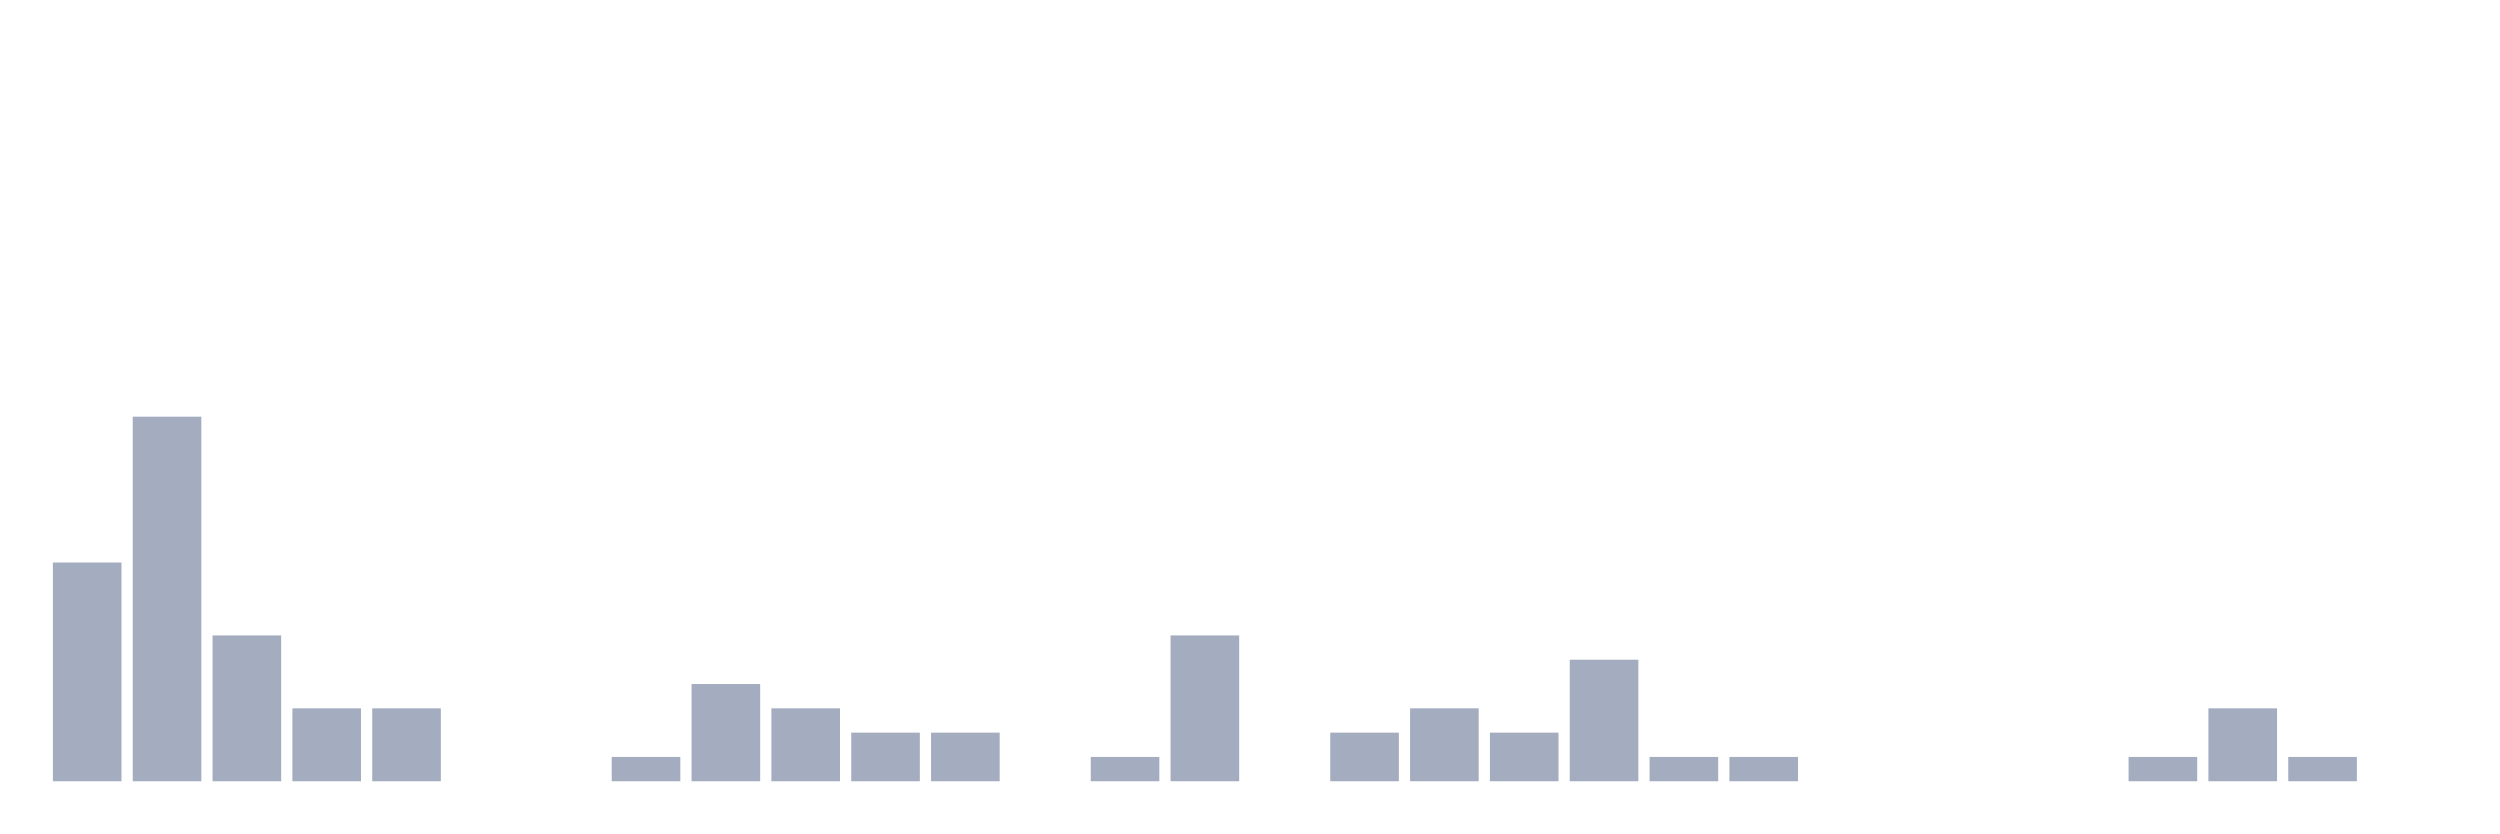
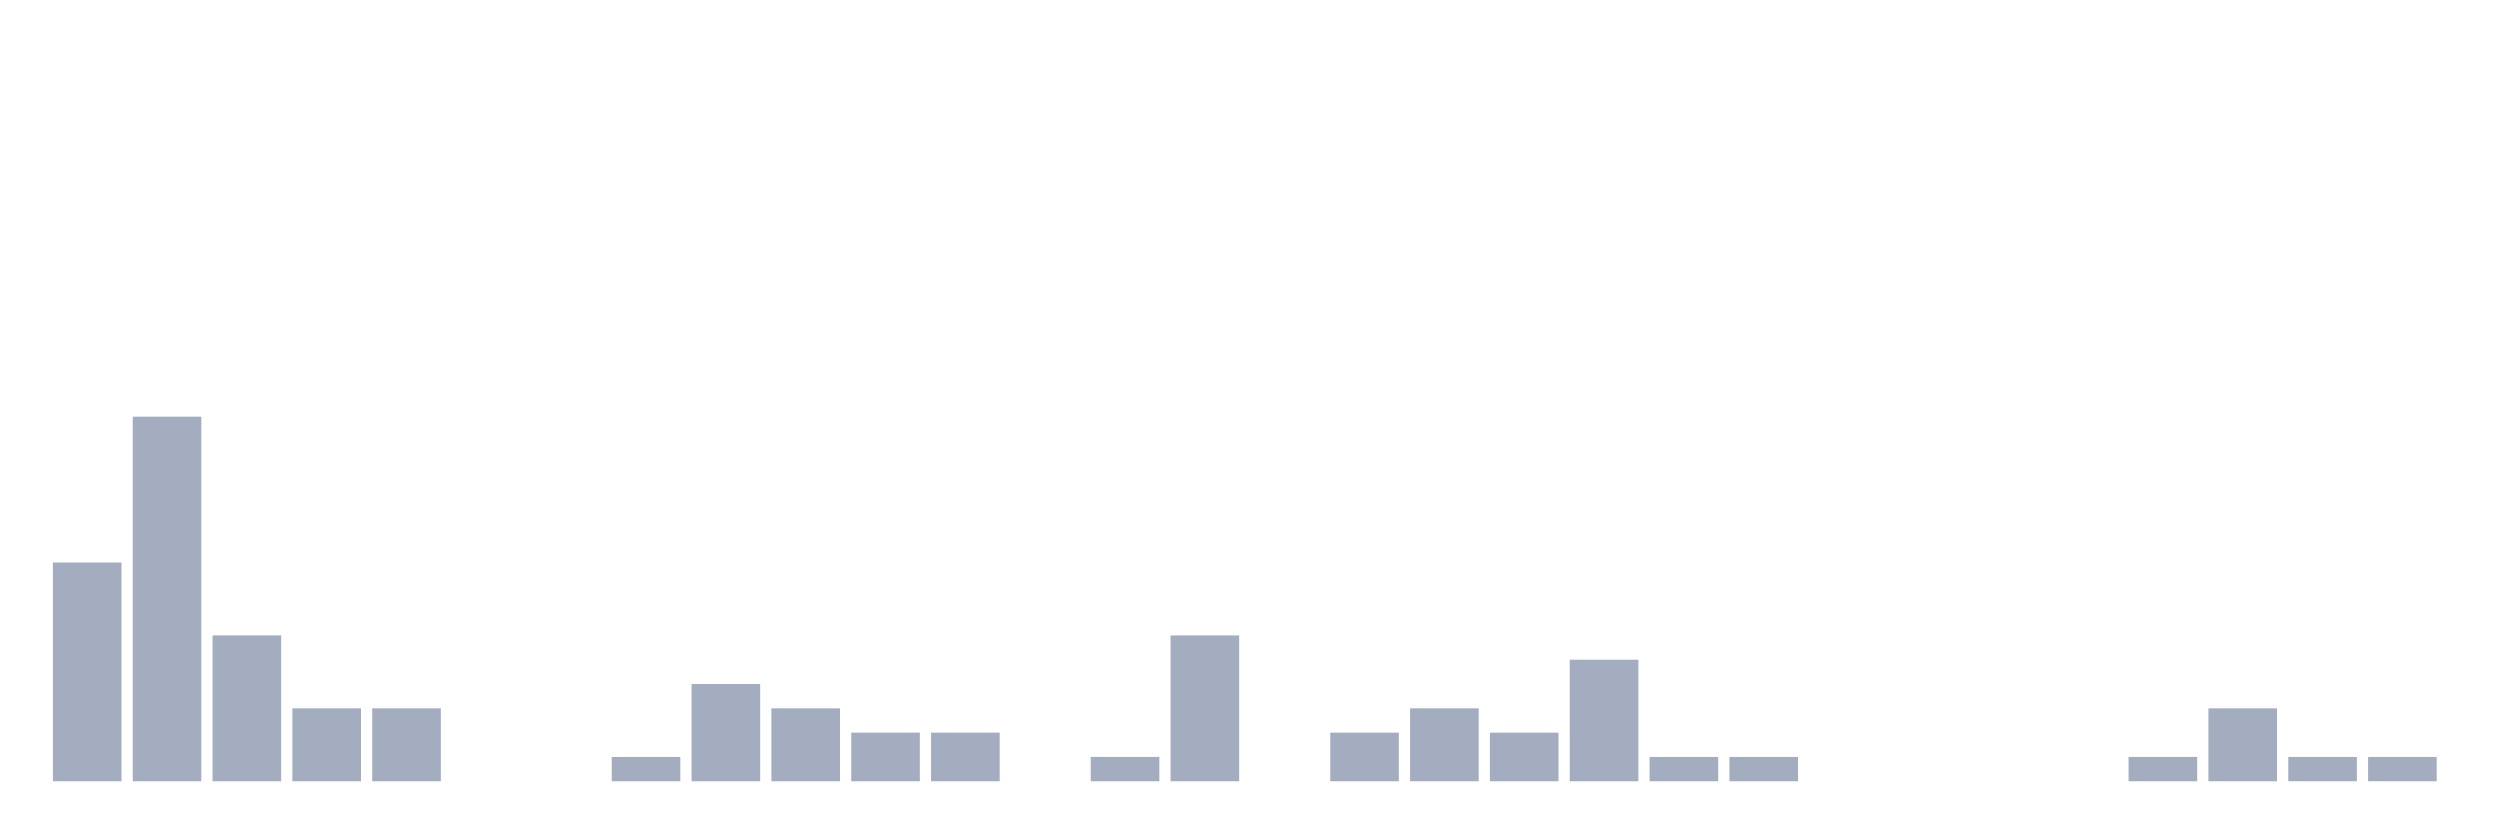
<svg xmlns="http://www.w3.org/2000/svg" viewBox="0 0 480 160">
  <g transform="translate(10,10)">
    <rect class="bar" x="0.153" width="13.175" y="98" height="42" fill="rgb(164,173,192)" />
    <rect class="bar" x="15.482" width="13.175" y="70" height="70" fill="rgb(164,173,192)" />
    <rect class="bar" x="30.81" width="13.175" y="112" height="28" fill="rgb(164,173,192)" />
    <rect class="bar" x="46.138" width="13.175" y="126" height="14" fill="rgb(164,173,192)" />
    <rect class="bar" x="61.466" width="13.175" y="126" height="14" fill="rgb(164,173,192)" />
    <rect class="bar" x="76.794" width="13.175" y="140" height="0" fill="rgb(164,173,192)" />
    <rect class="bar" x="92.123" width="13.175" y="140" height="0" fill="rgb(164,173,192)" />
    <rect class="bar" x="107.451" width="13.175" y="135.333" height="4.667" fill="rgb(164,173,192)" />
    <rect class="bar" x="122.779" width="13.175" y="121.333" height="18.667" fill="rgb(164,173,192)" />
    <rect class="bar" x="138.107" width="13.175" y="126" height="14" fill="rgb(164,173,192)" />
    <rect class="bar" x="153.436" width="13.175" y="130.667" height="9.333" fill="rgb(164,173,192)" />
    <rect class="bar" x="168.764" width="13.175" y="130.667" height="9.333" fill="rgb(164,173,192)" />
    <rect class="bar" x="184.092" width="13.175" y="140" height="0" fill="rgb(164,173,192)" />
    <rect class="bar" x="199.42" width="13.175" y="135.333" height="4.667" fill="rgb(164,173,192)" />
    <rect class="bar" x="214.748" width="13.175" y="112" height="28" fill="rgb(164,173,192)" />
    <rect class="bar" x="230.077" width="13.175" y="140" height="0" fill="rgb(164,173,192)" />
    <rect class="bar" x="245.405" width="13.175" y="130.667" height="9.333" fill="rgb(164,173,192)" />
    <rect class="bar" x="260.733" width="13.175" y="126" height="14" fill="rgb(164,173,192)" />
    <rect class="bar" x="276.061" width="13.175" y="130.667" height="9.333" fill="rgb(164,173,192)" />
    <rect class="bar" x="291.39" width="13.175" y="116.667" height="23.333" fill="rgb(164,173,192)" />
    <rect class="bar" x="306.718" width="13.175" y="135.333" height="4.667" fill="rgb(164,173,192)" />
    <rect class="bar" x="322.046" width="13.175" y="135.333" height="4.667" fill="rgb(164,173,192)" />
    <rect class="bar" x="337.374" width="13.175" y="140" height="0" fill="rgb(164,173,192)" />
    <rect class="bar" x="352.702" width="13.175" y="140" height="0" fill="rgb(164,173,192)" />
    <rect class="bar" x="368.031" width="13.175" y="140" height="0" fill="rgb(164,173,192)" />
    <rect class="bar" x="383.359" width="13.175" y="140" height="0" fill="rgb(164,173,192)" />
    <rect class="bar" x="398.687" width="13.175" y="135.333" height="4.667" fill="rgb(164,173,192)" />
    <rect class="bar" x="414.015" width="13.175" y="126" height="14" fill="rgb(164,173,192)" />
    <rect class="bar" x="429.344" width="13.175" y="135.333" height="4.667" fill="rgb(164,173,192)" />
-     <rect class="bar" x="444.672" width="13.175" y="140" height="0" fill="rgb(164,173,192)" />
+     <rect class="bar" x="444.672" width="13.175" y="135.333" height="4.667" fill="rgb(164,173,192)" />
  </g>
</svg>
